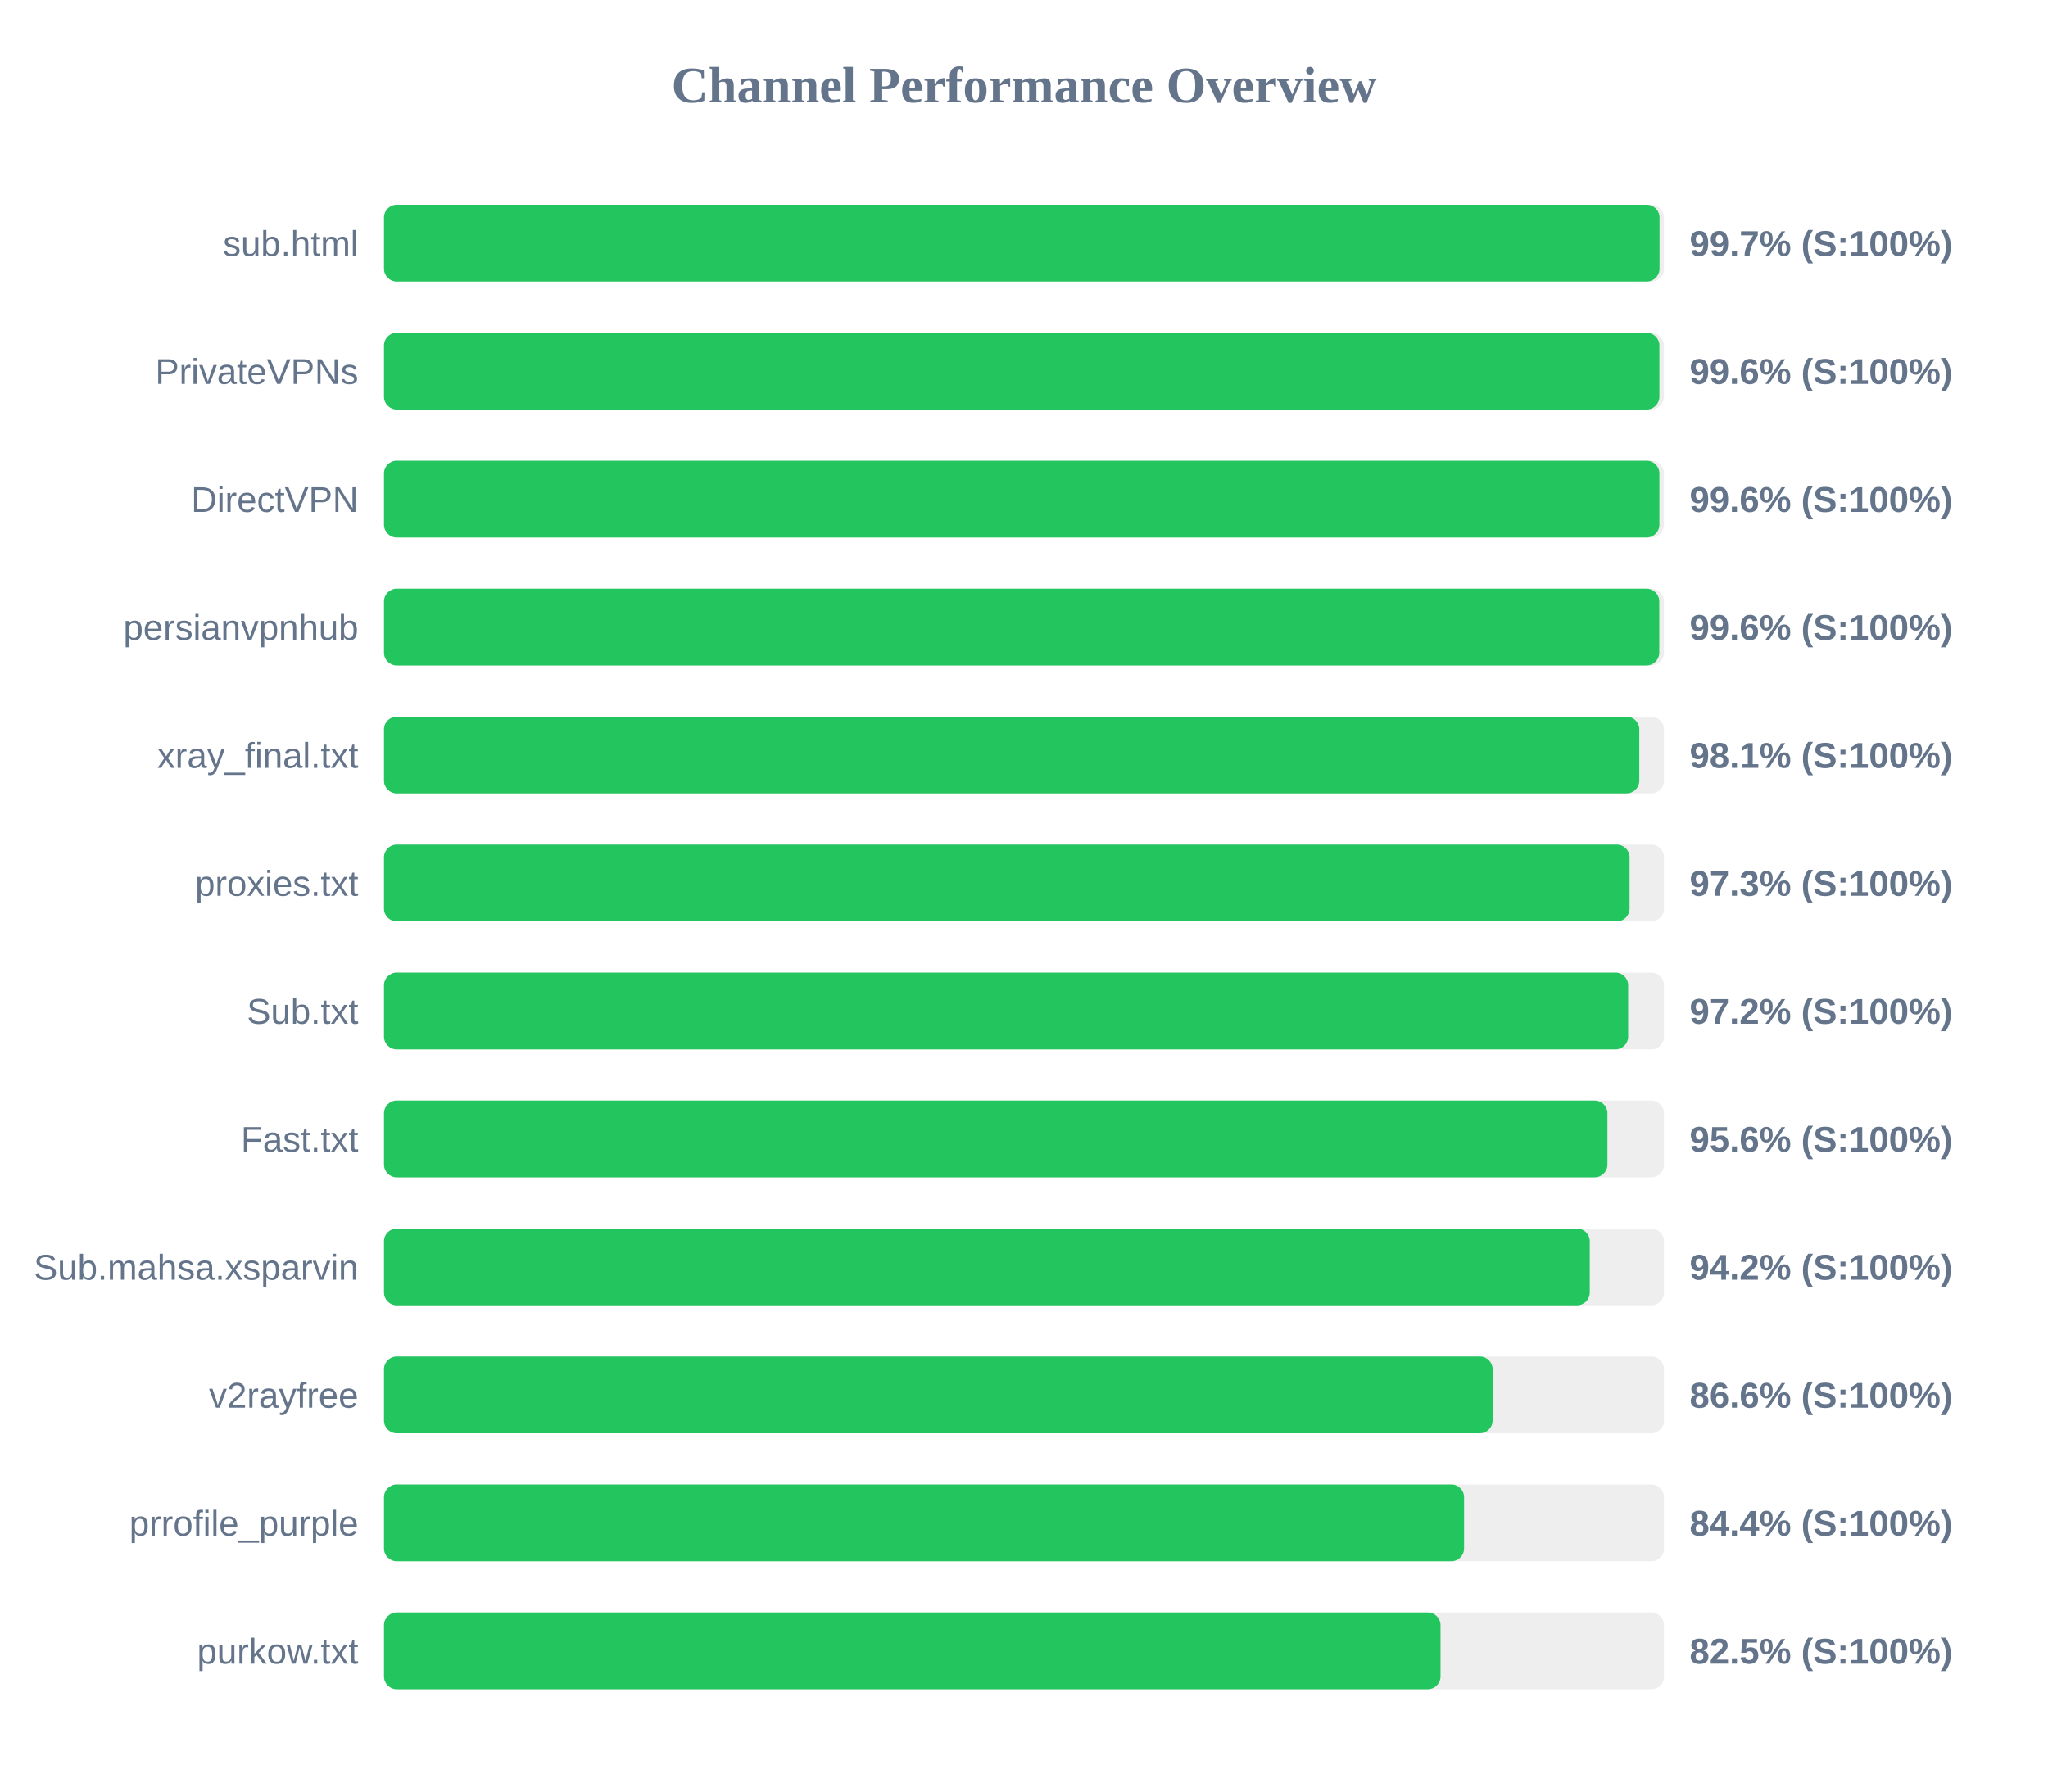
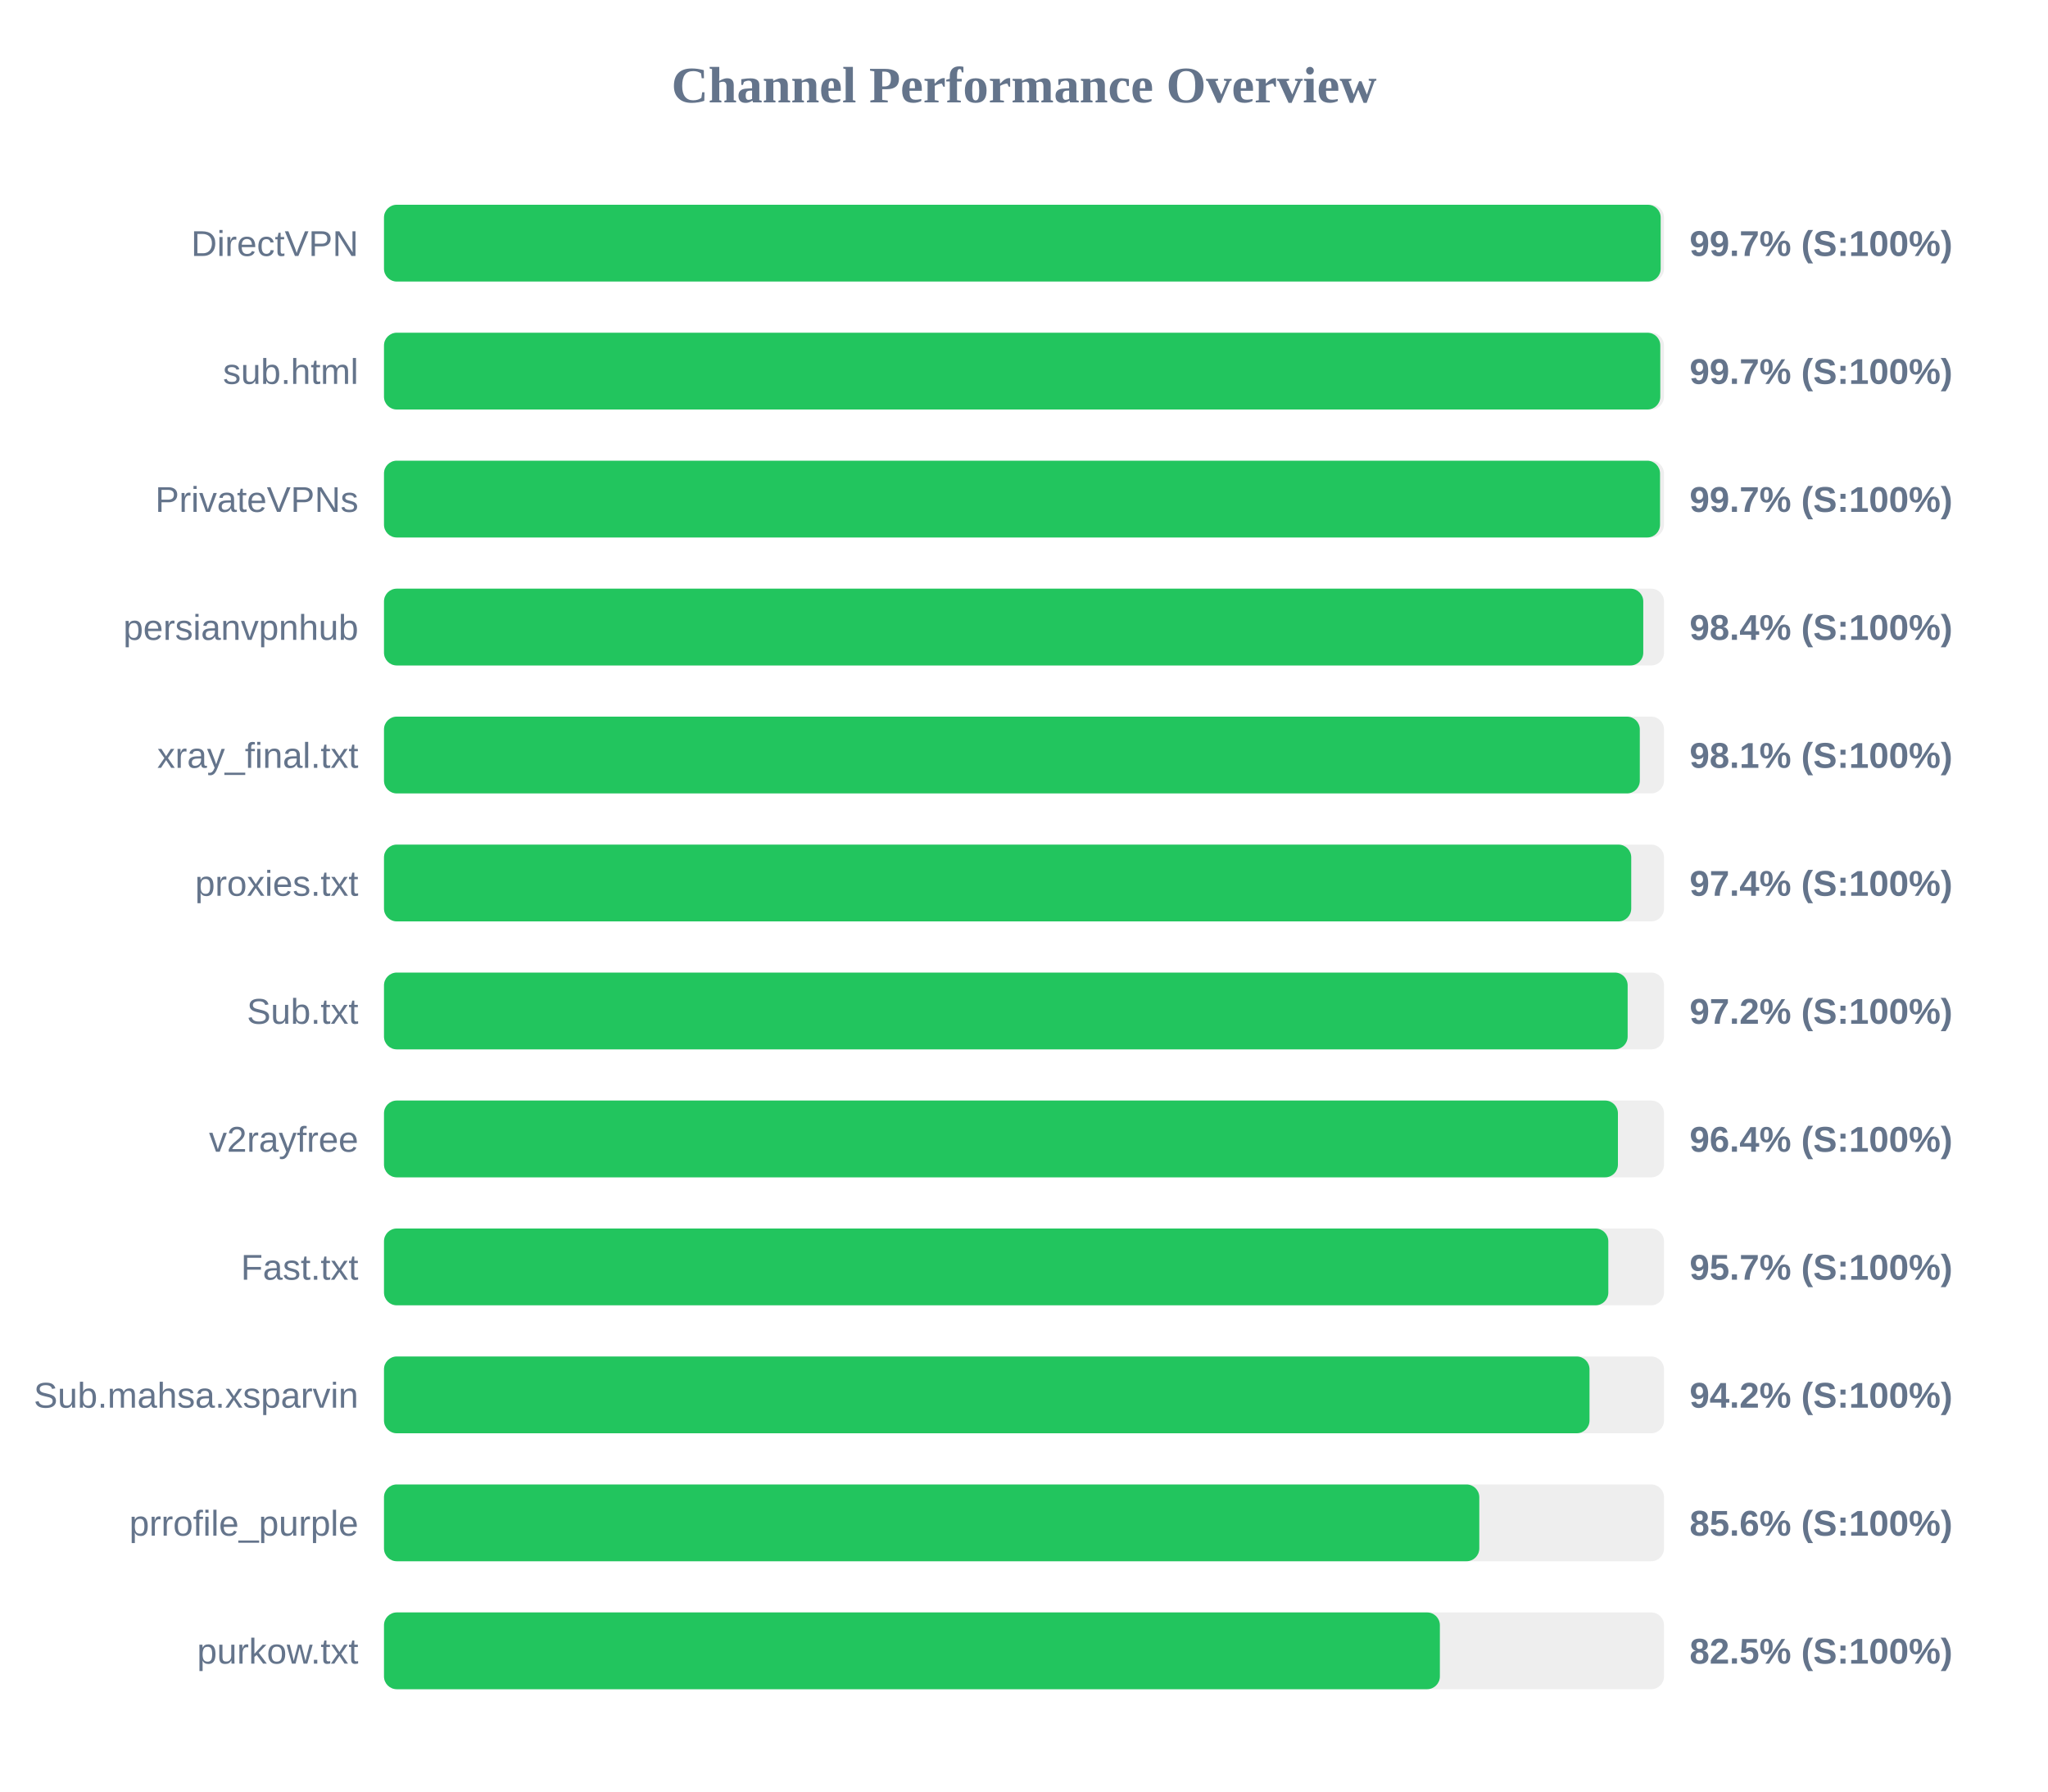
<svg xmlns="http://www.w3.org/2000/svg" width="800" height="700" version="1.1">
  <style>
        .row { font: 14px Arial; fill: #64748b; }
        .score { font: bold 14px Arial; fill: #64748b; }
    </style>
  <text x="400" y="40" text-anchor="middle" font-size="20px" font-weight="bold" fill="#64748b">Channel Performance Overview</text>
  <rect x="150" y="80" width="500" height="30" fill="#eee" rx="5" />
-   <rect x="150" y="80" width="498.25" height="30" fill="#22c55e" rx="5" />
-   <text x="140" y="100" text-anchor="end" class="row">sub.html</text>
+   <rect x="150" y="80" width="498.7" height="30" fill="#22c55e" rx="5" />
+   <text x="140" y="100" text-anchor="end" class="row">DirectVPN</text>
  <text x="660" y="100" text-anchor="start" class="score">99.7% (S:100%)</text>
  <rect x="150" y="130" width="500" height="30" fill="#eee" rx="5" />
-   <rect x="150" y="130" width="498.2" height="30" fill="#22c55e" rx="5" />
-   <text x="140" y="150" text-anchor="end" class="row">PrivateVPNs</text>
-   <text x="660" y="150" text-anchor="start" class="score">99.6% (S:100%)</text>
+   <rect x="150" y="130" width="498.55" height="30" fill="#22c55e" rx="5" />
+   <text x="140" y="150" text-anchor="end" class="row">sub.html</text>
+   <text x="660" y="150" text-anchor="start" class="score">99.7% (S:100%)</text>
  <rect x="150" y="180" width="500" height="30" fill="#eee" rx="5" />
-   <rect x="150" y="180" width="498.2" height="30" fill="#22c55e" rx="5" />
-   <text x="140" y="200" text-anchor="end" class="row">DirectVPN</text>
-   <text x="660" y="200" text-anchor="start" class="score">99.6% (S:100%)</text>
+   <rect x="150" y="180" width="498.45" height="30" fill="#22c55e" rx="5" />
+   <text x="140" y="200" text-anchor="end" class="row">PrivateVPNs</text>
+   <text x="660" y="200" text-anchor="start" class="score">99.7% (S:100%)</text>
  <rect x="150" y="230" width="500" height="30" fill="#eee" rx="5" />
-   <rect x="150" y="230" width="498.15" height="30" fill="#22c55e" rx="5" />
+   <rect x="150" y="230" width="491.9" height="30" fill="#22c55e" rx="5" />
  <text x="140" y="250" text-anchor="end" class="row">persianvpnhub</text>
-   <text x="660" y="250" text-anchor="start" class="score">99.6% (S:100%)</text>
+   <text x="660" y="250" text-anchor="start" class="score">98.4% (S:100%)</text>
  <rect x="150" y="280" width="500" height="30" fill="#eee" rx="5" />
-   <rect x="150" y="280" width="490.35" height="30" fill="#22c55e" rx="5" />
+   <rect x="150" y="280" width="490.55" height="30" fill="#22c55e" rx="5" />
  <text x="140" y="300" text-anchor="end" class="row">xray_final.txt</text>
  <text x="660" y="300" text-anchor="start" class="score">98.1% (S:100%)</text>
  <rect x="150" y="330" width="500" height="30" fill="#eee" rx="5" />
-   <rect x="150" y="330" width="486.55" height="30" fill="#22c55e" rx="5" />
+   <rect x="150" y="330" width="487.2" height="30" fill="#22c55e" rx="5" />
  <text x="140" y="350" text-anchor="end" class="row">proxies.txt</text>
-   <text x="660" y="350" text-anchor="start" class="score">97.3% (S:100%)</text>
+   <text x="660" y="350" text-anchor="start" class="score">97.4% (S:100%)</text>
  <rect x="150" y="380" width="500" height="30" fill="#eee" rx="5" />
-   <rect x="150" y="380" width="486.0" height="30" fill="#22c55e" rx="5" />
+   <rect x="150" y="380" width="485.8" height="30" fill="#22c55e" rx="5" />
  <text x="140" y="400" text-anchor="end" class="row">Sub.txt</text>
  <text x="660" y="400" text-anchor="start" class="score">97.2% (S:100%)</text>
  <rect x="150" y="430" width="500" height="30" fill="#eee" rx="5" />
-   <rect x="150" y="430" width="477.9" height="30" fill="#22c55e" rx="5" />
-   <text x="140" y="450" text-anchor="end" class="row">Fast.txt</text>
-   <text x="660" y="450" text-anchor="start" class="score">95.6% (S:100%)</text>
+   <rect x="150" y="430" width="482.0" height="30" fill="#22c55e" rx="5" />
+   <text x="140" y="450" text-anchor="end" class="row">v2rayfree</text>
+   <text x="660" y="450" text-anchor="start" class="score">96.4% (S:100%)</text>
  <rect x="150" y="480" width="500" height="30" fill="#eee" rx="5" />
-   <rect x="150" y="480" width="471.0" height="30" fill="#22c55e" rx="5" />
-   <text x="140" y="500" text-anchor="end" class="row">Sub.mahsa.xsparvin</text>
-   <text x="660" y="500" text-anchor="start" class="score">94.2% (S:100%)</text>
+   <rect x="150" y="480" width="478.25" height="30" fill="#22c55e" rx="5" />
+   <text x="140" y="500" text-anchor="end" class="row">Fast.txt</text>
+   <text x="660" y="500" text-anchor="start" class="score">95.7% (S:100%)</text>
  <rect x="150" y="530" width="500" height="30" fill="#eee" rx="5" />
-   <rect x="150" y="530" width="433.05" height="30" fill="#22c55e" rx="5" />
-   <text x="140" y="550" text-anchor="end" class="row">v2rayfree</text>
-   <text x="660" y="550" text-anchor="start" class="score">86.6% (S:100%)</text>
+   <rect x="150" y="530" width="470.9" height="30" fill="#22c55e" rx="5" />
+   <text x="140" y="550" text-anchor="end" class="row">Sub.mahsa.xsparvin</text>
+   <text x="660" y="550" text-anchor="start" class="score">94.2% (S:100%)</text>
  <rect x="150" y="580" width="500" height="30" fill="#eee" rx="5" />
-   <rect x="150" y="580" width="421.9" height="30" fill="#22c55e" rx="5" />
+   <rect x="150" y="580" width="427.85" height="30" fill="#22c55e" rx="5" />
  <text x="140" y="600" text-anchor="end" class="row">prrofile_purple</text>
-   <text x="660" y="600" text-anchor="start" class="score">84.4% (S:100%)</text>
+   <text x="660" y="600" text-anchor="start" class="score">85.6% (S:100%)</text>
  <rect x="150" y="630" width="500" height="30" fill="#eee" rx="5" />
-   <rect x="150" y="630" width="412.7" height="30" fill="#22c55e" rx="5" />
+   <rect x="150" y="630" width="412.45" height="30" fill="#22c55e" rx="5" />
  <text x="140" y="650" text-anchor="end" class="row">purkow.txt</text>
  <text x="660" y="650" text-anchor="start" class="score">82.5% (S:100%)</text>
</svg>
